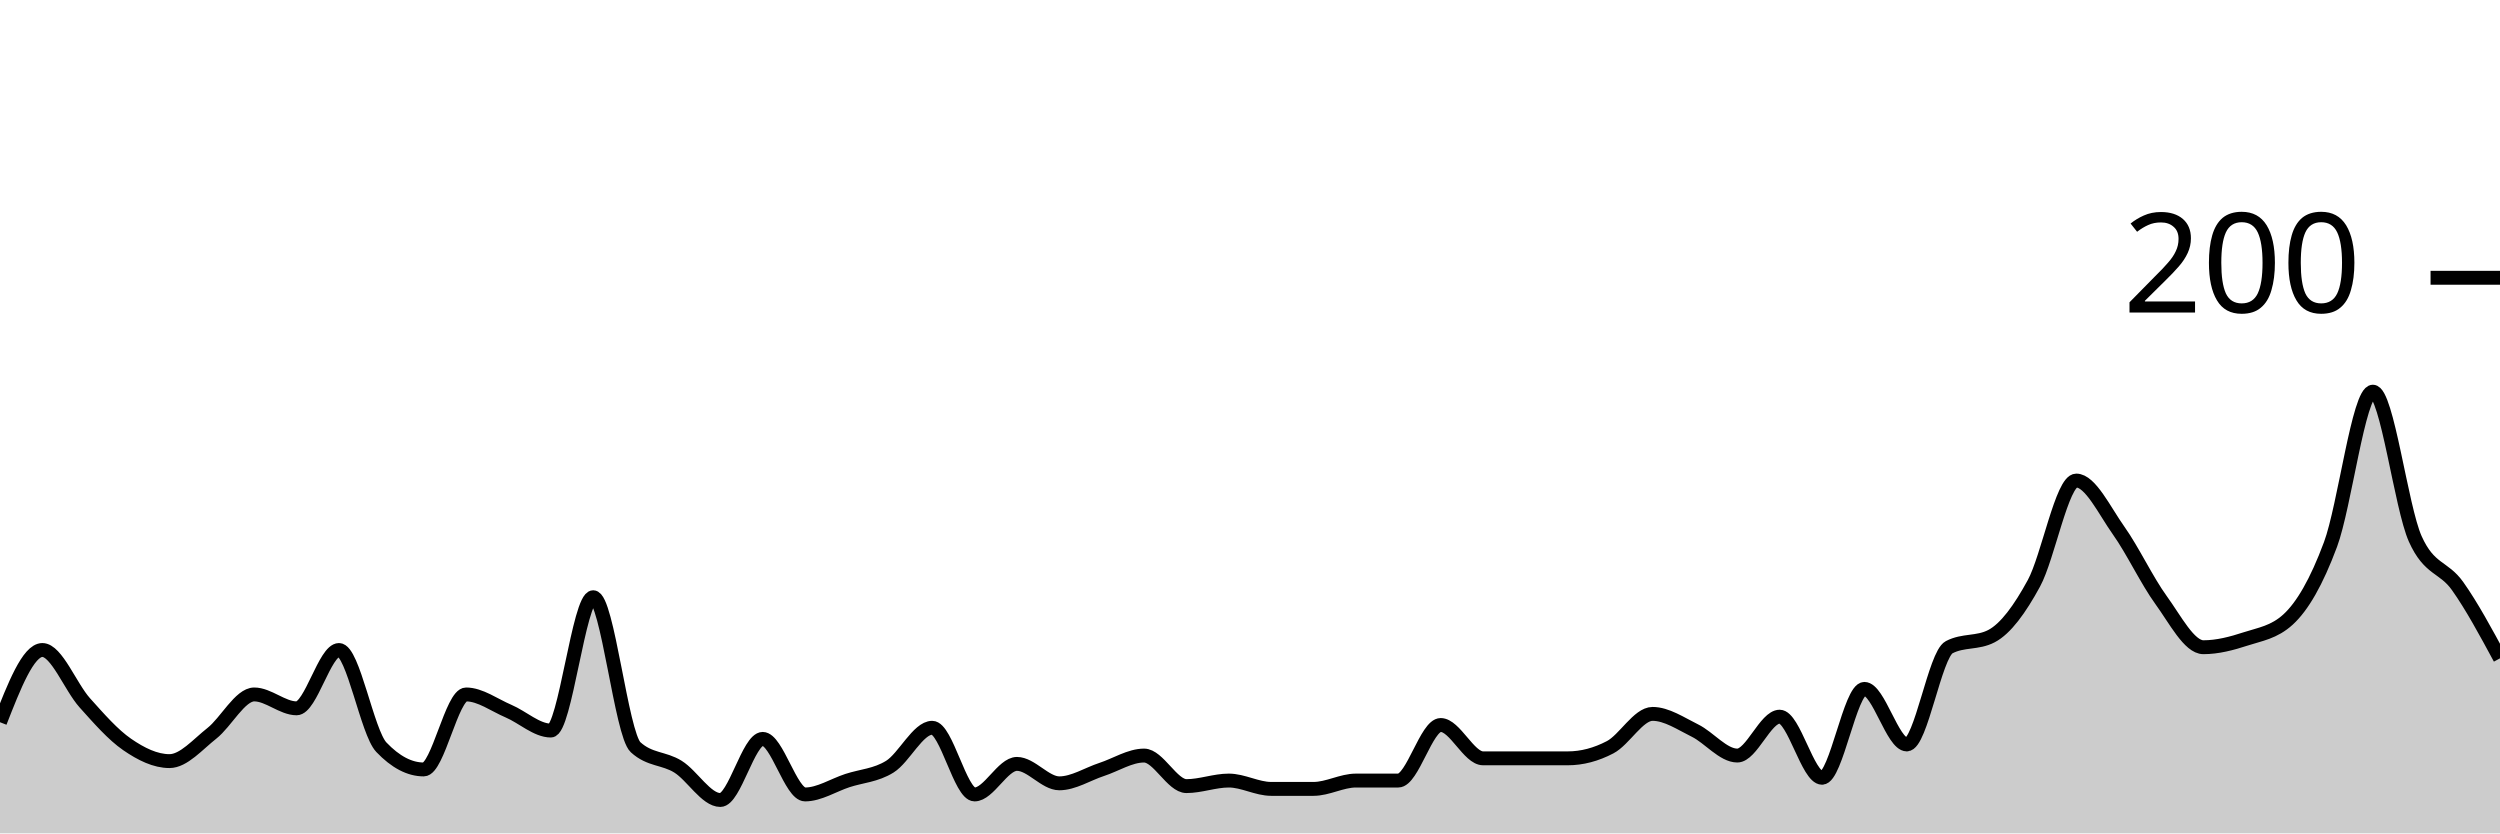
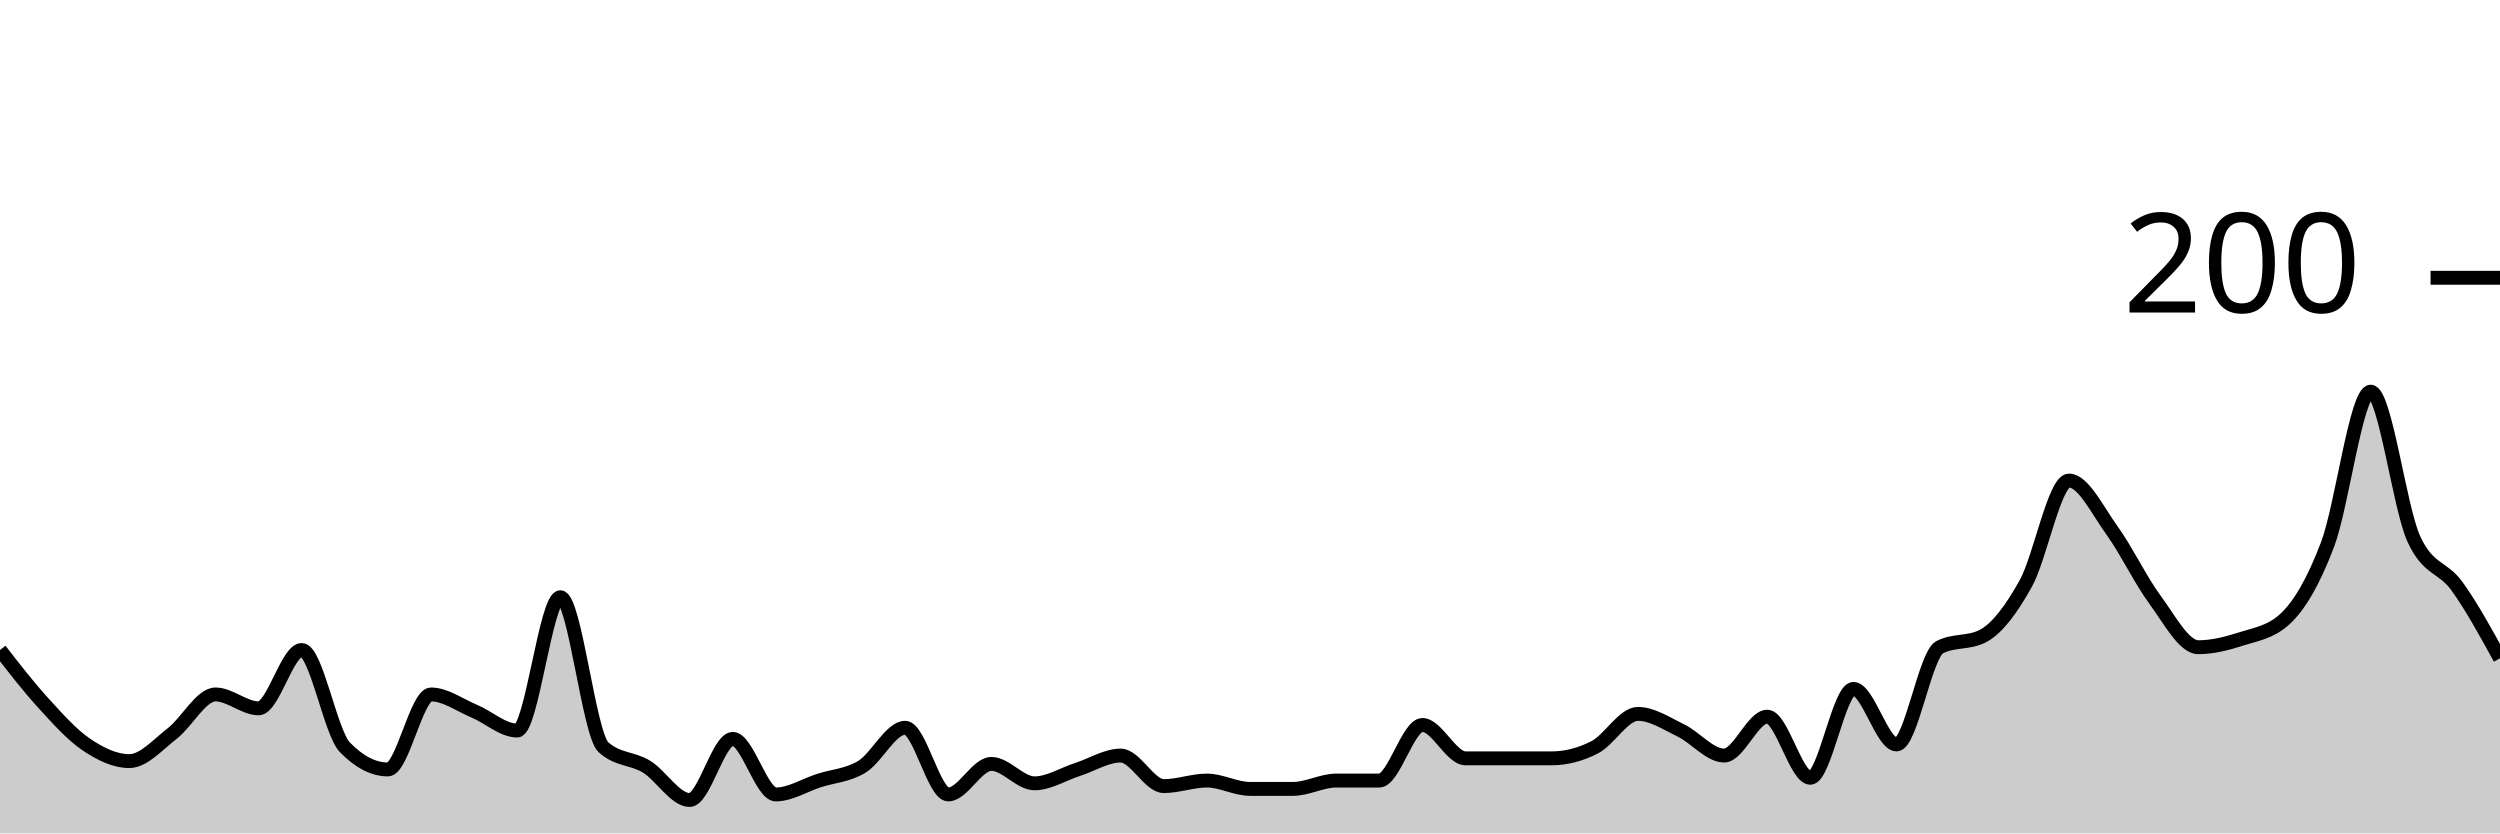
<svg xmlns="http://www.w3.org/2000/svg" viewBox="0 0 180 60">
  <g transform="translate(0,20)">
-     <path class="area" fill="rgba(0, 0, 0, 0.2)" d="M0,32C1.017,29.4,2.034,26.8,3.051,26.8C4.068,26.8,5.085,29.467,6.102,30.6C7.119,31.733,8.136,32.9,9.153,33.6C10.169,34.3,11.186,34.8,12.203,34.8C13.22,34.8,14.237,33.6,15.254,32.8C16.271,32,17.288,30,18.305,30C19.322,30,20.339,31,21.356,31C22.373,31,23.39,26.8,24.407,26.8C25.424,26.8,26.441,32.733,27.458,33.8C28.475,34.867,29.492,35.4,30.508,35.4C31.525,35.4,32.542,30,33.559,30C34.576,30,35.593,30.767,36.61,31.2C37.627,31.633,38.644,32.6,39.661,32.6C40.678,32.6,41.695,23,42.712,23C43.729,23,44.746,32.867,45.763,33.8C46.78,34.733,47.797,34.567,48.814,35.2C49.831,35.833,50.847,37.6,51.864,37.6C52.881,37.6,53.898,33.2,54.915,33.2C55.932,33.2,56.949,37.2,57.966,37.2C58.983,37.2,60,36.533,61.017,36.2C62.034,35.867,63.051,35.833,64.068,35.2C65.085,34.567,66.102,32.4,67.119,32.4C68.136,32.4,69.153,37.2,70.169,37.2C71.186,37.2,72.203,35,73.22,35C74.237,35,75.254,36.4,76.271,36.4C77.288,36.4,78.305,35.733,79.322,35.4C80.339,35.067,81.356,34.4,82.373,34.4C83.39,34.4,84.407,36.6,85.424,36.6C86.441,36.6,87.458,36.2,88.475,36.2C89.492,36.2,90.508,36.8,91.525,36.8C92.542,36.8,93.559,36.8,94.576,36.8C95.593,36.8,96.61,36.2,97.627,36.2C98.644,36.2,99.661,36.2,100.678,36.2C101.695,36.2,102.712,32.2,103.729,32.2C104.746,32.2,105.763,34.6,106.78,34.6C107.797,34.6,108.814,34.6,109.831,34.6C110.847,34.6,111.864,34.6,112.881,34.6C113.898,34.6,114.915,34.333,115.932,33.8C116.949,33.267,117.966,31.4,118.983,31.4C120,31.4,121.017,32.1,122.034,32.6C123.051,33.1,124.068,34.4,125.085,34.4C126.102,34.4,127.119,31.6,128.136,31.6C129.153,31.6,130.169,36,131.186,36C132.203,36,133.22,29.6,134.237,29.6C135.254,29.6,136.271,33.6,137.288,33.6C138.305,33.6,139.322,27.133,140.339,26.6C141.356,26.067,142.373,26.333,143.39,25.8C144.407,25.267,145.424,23.867,146.441,22C147.458,20.133,148.475,14.6,149.492,14.6C150.508,14.6,151.525,16.767,152.542,18.2C153.559,19.633,154.576,21.8,155.593,23.2C156.61,24.6,157.627,26.6,158.644,26.6C159.661,26.6,160.678,26.333,161.695,26C162.712,25.667,163.729,25.533,164.746,24.6C165.763,23.667,166.78,21.933,167.797,19.2C168.814,16.467,169.831,8.2,170.847,8.2C171.864,8.2,172.881,16.533,173.898,18.8C174.915,21.067,175.932,20.767,176.949,22.2C177.966,23.633,178.983,25.517,180,27.4L180,40C178.983,40,177.966,40,176.949,40C175.932,40,174.915,40,173.898,40C172.881,40,171.864,40,170.847,40C169.831,40,168.814,40,167.797,40C166.78,40,165.763,40,164.746,40C163.729,40,162.712,40,161.695,40C160.678,40,159.661,40,158.644,40C157.627,40,156.61,40,155.593,40C154.576,40,153.559,40,152.542,40C151.525,40,150.508,40,149.492,40C148.475,40,147.458,40,146.441,40C145.424,40,144.407,40,143.39,40C142.373,40,141.356,40,140.339,40C139.322,40,138.305,40,137.288,40C136.271,40,135.254,40,134.237,40C133.22,40,132.203,40,131.186,40C130.169,40,129.153,40,128.136,40C127.119,40,126.102,40,125.085,40C124.068,40,123.051,40,122.034,40C121.017,40,120,40,118.983,40C117.966,40,116.949,40,115.932,40C114.915,40,113.898,40,112.881,40C111.864,40,110.847,40,109.831,40C108.814,40,107.797,40,106.78,40C105.763,40,104.746,40,103.729,40C102.712,40,101.695,40,100.678,40C99.661,40,98.644,40,97.627,40C96.61,40,95.593,40,94.576,40C93.559,40,92.542,40,91.525,40C90.508,40,89.492,40,88.475,40C87.458,40,86.441,40,85.424,40C84.407,40,83.39,40,82.373,40C81.356,40,80.339,40,79.322,40C78.305,40,77.288,40,76.271,40C75.254,40,74.237,40,73.22,40C72.203,40,71.186,40,70.169,40C69.153,40,68.136,40,67.119,40C66.102,40,65.085,40,64.068,40C63.051,40,62.034,40,61.017,40C60,40,58.983,40,57.966,40C56.949,40,55.932,40,54.915,40C53.898,40,52.881,40,51.864,40C50.847,40,49.831,40,48.814,40C47.797,40,46.78,40,45.763,40C44.746,40,43.729,40,42.712,40C41.695,40,40.678,40,39.661,40C38.644,40,37.627,40,36.61,40C35.593,40,34.576,40,33.559,40C32.542,40,31.525,40,30.508,40C29.492,40,28.475,40,27.458,40C26.441,40,25.424,40,24.407,40C23.39,40,22.373,40,21.356,40C20.339,40,19.322,40,18.305,40C17.288,40,16.271,40,15.254,40C14.237,40,13.22,40,12.203,40C11.186,40,10.169,40,9.153,40C8.136,40,7.119,40,6.102,40C5.085,40,4.068,40,3.051,40C2.034,40,1.017,40,0,40Z" />
-     <path class="line" stroke="black" fill="none" d="M0,32C1.017,29.4,2.034,26.8,3.051,26.8C4.068,26.8,5.085,29.467,6.102,30.6C7.119,31.733,8.136,32.9,9.153,33.6C10.169,34.3,11.186,34.8,12.203,34.8C13.22,34.8,14.237,33.6,15.254,32.8C16.271,32,17.288,30,18.305,30C19.322,30,20.339,31,21.356,31C22.373,31,23.39,26.8,24.407,26.8C25.424,26.8,26.441,32.733,27.458,33.8C28.475,34.867,29.492,35.4,30.508,35.4C31.525,35.4,32.542,30,33.559,30C34.576,30,35.593,30.767,36.61,31.2C37.627,31.633,38.644,32.6,39.661,32.6C40.678,32.6,41.695,23,42.712,23C43.729,23,44.746,32.867,45.763,33.8C46.78,34.733,47.797,34.567,48.814,35.2C49.831,35.833,50.847,37.6,51.864,37.6C52.881,37.6,53.898,33.2,54.915,33.2C55.932,33.2,56.949,37.2,57.966,37.2C58.983,37.2,60,36.533,61.017,36.2C62.034,35.867,63.051,35.833,64.068,35.2C65.085,34.567,66.102,32.4,67.119,32.4C68.136,32.4,69.153,37.2,70.169,37.2C71.186,37.2,72.203,35,73.22,35C74.237,35,75.254,36.4,76.271,36.4C77.288,36.4,78.305,35.733,79.322,35.4C80.339,35.067,81.356,34.4,82.373,34.4C83.39,34.4,84.407,36.6,85.424,36.6C86.441,36.6,87.458,36.2,88.475,36.2C89.492,36.2,90.508,36.8,91.525,36.8C92.542,36.8,93.559,36.8,94.576,36.8C95.593,36.8,96.61,36.2,97.627,36.2C98.644,36.2,99.661,36.2,100.678,36.2C101.695,36.2,102.712,32.2,103.729,32.2C104.746,32.2,105.763,34.6,106.78,34.6C107.797,34.6,108.814,34.6,109.831,34.6C110.847,34.6,111.864,34.6,112.881,34.6C113.898,34.6,114.915,34.333,115.932,33.8C116.949,33.267,117.966,31.4,118.983,31.4C120,31.4,121.017,32.1,122.034,32.6C123.051,33.1,124.068,34.4,125.085,34.4C126.102,34.4,127.119,31.6,128.136,31.6C129.153,31.6,130.169,36,131.186,36C132.203,36,133.22,29.6,134.237,29.6C135.254,29.6,136.271,33.6,137.288,33.6C138.305,33.6,139.322,27.133,140.339,26.6C141.356,26.067,142.373,26.333,143.39,25.8C144.407,25.267,145.424,23.867,146.441,22C147.458,20.133,148.475,14.6,149.492,14.6C150.508,14.6,151.525,16.767,152.542,18.2C153.559,19.633,154.576,21.8,155.593,23.2C156.61,24.6,157.627,26.6,158.644,26.6C159.661,26.6,160.678,26.333,161.695,26C162.712,25.667,163.729,25.533,164.746,24.6C165.763,23.667,166.78,21.933,167.797,19.2C168.814,16.467,169.831,8.2,170.847,8.2C171.864,8.2,172.881,16.533,173.898,18.8C174.915,21.067,175.932,20.767,176.949,22.2C177.966,23.633,178.983,25.517,180,27.4" />
+     <path class="area" fill="rgba(0, 0, 0, 0.2)" d="M0,26.8C1.034,28.133,2.069,29.467,3.103,30.6C4.138,31.733,5.172,32.9,6.207,33.6C7.241,34.3,8.276,34.8,9.31,34.8C10.345,34.8,11.379,33.6,12.414,32.8C13.448,32,14.483,30,15.517,30C16.552,30,17.586,31,18.621,31C19.655,31,20.69,26.8,21.724,26.8C22.759,26.8,23.793,32.733,24.828,33.8C25.862,34.867,26.897,35.4,27.931,35.4C28.966,35.4,30,30,31.034,30C32.069,30,33.103,30.767,34.138,31.2C35.172,31.633,36.207,32.6,37.241,32.6C38.276,32.6,39.31,23,40.345,23C41.379,23,42.414,32.867,43.448,33.8C44.483,34.733,45.517,34.567,46.552,35.2C47.586,35.833,48.621,37.6,49.655,37.6C50.69,37.6,51.724,33.2,52.759,33.2C53.793,33.2,54.828,37.2,55.862,37.2C56.897,37.2,57.931,36.533,58.966,36.2C60,35.867,61.034,35.833,62.069,35.2C63.103,34.567,64.138,32.4,65.172,32.4C66.207,32.4,67.241,37.2,68.276,37.2C69.31,37.2,70.345,35,71.379,35C72.414,35,73.448,36.4,74.483,36.4C75.517,36.4,76.552,35.733,77.586,35.4C78.621,35.067,79.655,34.4,80.69,34.4C81.724,34.4,82.759,36.6,83.793,36.6C84.828,36.6,85.862,36.2,86.897,36.2C87.931,36.2,88.966,36.8,90,36.8C91.034,36.8,92.069,36.8,93.103,36.8C94.138,36.8,95.172,36.2,96.207,36.2C97.241,36.2,98.276,36.2,99.31,36.2C100.345,36.2,101.379,32.2,102.414,32.2C103.448,32.2,104.483,34.6,105.517,34.6C106.552,34.6,107.586,34.6,108.621,34.6C109.655,34.6,110.69,34.6,111.724,34.6C112.759,34.6,113.793,34.333,114.828,33.8C115.862,33.267,116.897,31.4,117.931,31.4C118.966,31.4,120,32.1,121.034,32.6C122.069,33.1,123.103,34.4,124.138,34.4C125.172,34.4,126.207,31.6,127.241,31.6C128.276,31.6,129.31,36,130.345,36C131.379,36,132.414,29.6,133.448,29.6C134.483,29.6,135.517,33.6,136.552,33.6C137.586,33.6,138.621,27.133,139.655,26.6C140.69,26.067,141.724,26.333,142.759,25.8C143.793,25.267,144.828,23.867,145.862,22C146.897,20.133,147.931,14.6,148.966,14.6C150,14.6,151.034,16.767,152.069,18.2C153.103,19.633,154.138,21.8,155.172,23.2C156.207,24.6,157.241,26.6,158.276,26.6C159.31,26.6,160.345,26.333,161.379,26C162.414,25.667,163.448,25.533,164.483,24.6C165.517,23.667,166.552,21.933,167.586,19.2C168.621,16.467,169.655,8.2,170.69,8.2C171.724,8.2,172.759,16.533,173.793,18.8C174.828,21.067,175.862,20.767,176.897,22.2C177.931,23.633,178.966,25.517,180,27.4L180,40C178.966,40,177.931,40,176.897,40C175.862,40,174.828,40,173.793,40C172.759,40,171.724,40,170.69,40C169.655,40,168.621,40,167.586,40C166.552,40,165.517,40,164.483,40C163.448,40,162.414,40,161.379,40C160.345,40,159.31,40,158.276,40C157.241,40,156.207,40,155.172,40C154.138,40,153.103,40,152.069,40C151.034,40,150,40,148.966,40C147.931,40,146.897,40,145.862,40C144.828,40,143.793,40,142.759,40C141.724,40,140.69,40,139.655,40C138.621,40,137.586,40,136.552,40C135.517,40,134.483,40,133.448,40C132.414,40,131.379,40,130.345,40C129.31,40,128.276,40,127.241,40C126.207,40,125.172,40,124.138,40C123.103,40,122.069,40,121.034,40C120,40,118.966,40,117.931,40C116.897,40,115.862,40,114.828,40C113.793,40,112.759,40,111.724,40C110.69,40,109.655,40,108.621,40C107.586,40,106.552,40,105.517,40C104.483,40,103.448,40,102.414,40C101.379,40,100.345,40,99.31,40C98.276,40,97.241,40,96.207,40C95.172,40,94.138,40,93.103,40C92.069,40,91.034,40,90,40C88.966,40,87.931,40,86.897,40C85.862,40,84.828,40,83.793,40C82.759,40,81.724,40,80.69,40C79.655,40,78.621,40,77.586,40C76.552,40,75.517,40,74.483,40C73.448,40,72.414,40,71.379,40C70.345,40,69.31,40,68.276,40C67.241,40,66.207,40,65.172,40C64.138,40,63.103,40,62.069,40C61.034,40,60,40,58.966,40C57.931,40,56.897,40,55.862,40C54.828,40,53.793,40,52.759,40C51.724,40,50.69,40,49.655,40C48.621,40,47.586,40,46.552,40C45.517,40,44.483,40,43.448,40C42.414,40,41.379,40,40.345,40C39.31,40,38.276,40,37.241,40C36.207,40,35.172,40,34.138,40C33.103,40,32.069,40,31.034,40C30,40,28.966,40,27.931,40C26.897,40,25.862,40,24.828,40C23.793,40,22.759,40,21.724,40C20.69,40,19.655,40,18.621,40C17.586,40,16.552,40,15.517,40C14.483,40,13.448,40,12.414,40C11.379,40,10.345,40,9.31,40C8.276,40,7.241,40,6.207,40C5.172,40,4.138,40,3.103,40C2.069,40,1.034,40,0,40Z" />
+     <path class="line" stroke="black" fill="none" d="M0,26.8C1.034,28.133,2.069,29.467,3.103,30.6C4.138,31.733,5.172,32.9,6.207,33.6C7.241,34.3,8.276,34.8,9.31,34.8C10.345,34.8,11.379,33.6,12.414,32.8C13.448,32,14.483,30,15.517,30C16.552,30,17.586,31,18.621,31C19.655,31,20.69,26.8,21.724,26.8C22.759,26.8,23.793,32.733,24.828,33.8C25.862,34.867,26.897,35.4,27.931,35.4C28.966,35.4,30,30,31.034,30C32.069,30,33.103,30.767,34.138,31.2C35.172,31.633,36.207,32.6,37.241,32.6C38.276,32.6,39.31,23,40.345,23C41.379,23,42.414,32.867,43.448,33.8C44.483,34.733,45.517,34.567,46.552,35.2C47.586,35.833,48.621,37.6,49.655,37.6C50.69,37.6,51.724,33.2,52.759,33.2C53.793,33.2,54.828,37.2,55.862,37.2C56.897,37.2,57.931,36.533,58.966,36.2C60,35.867,61.034,35.833,62.069,35.2C63.103,34.567,64.138,32.4,65.172,32.4C66.207,32.4,67.241,37.2,68.276,37.2C69.31,37.2,70.345,35,71.379,35C72.414,35,73.448,36.4,74.483,36.4C75.517,36.4,76.552,35.733,77.586,35.4C78.621,35.067,79.655,34.4,80.69,34.4C81.724,34.4,82.759,36.6,83.793,36.6C84.828,36.6,85.862,36.2,86.897,36.2C87.931,36.2,88.966,36.8,90,36.8C91.034,36.8,92.069,36.8,93.103,36.8C94.138,36.8,95.172,36.2,96.207,36.2C97.241,36.2,98.276,36.2,99.31,36.2C100.345,36.2,101.379,32.2,102.414,32.2C103.448,32.2,104.483,34.6,105.517,34.6C106.552,34.6,107.586,34.6,108.621,34.6C109.655,34.6,110.69,34.6,111.724,34.6C112.759,34.6,113.793,34.333,114.828,33.8C115.862,33.267,116.897,31.4,117.931,31.4C118.966,31.4,120,32.1,121.034,32.6C122.069,33.1,123.103,34.4,124.138,34.4C125.172,34.4,126.207,31.6,127.241,31.6C128.276,31.6,129.31,36,130.345,36C131.379,36,132.414,29.6,133.448,29.6C134.483,29.6,135.517,33.6,136.552,33.6C137.586,33.6,138.621,27.133,139.655,26.6C140.69,26.067,141.724,26.333,142.759,25.8C143.793,25.267,144.828,23.867,145.862,22C146.897,20.133,147.931,14.6,148.966,14.6C150,14.6,151.034,16.767,152.069,18.2C153.103,19.633,154.138,21.8,155.172,23.2C156.207,24.6,157.241,26.6,158.276,26.6C159.31,26.6,160.345,26.333,161.379,26C162.414,25.667,163.448,25.533,164.483,24.6C165.517,23.667,166.552,21.933,167.586,19.2C168.621,16.467,169.655,8.2,170.69,8.2C171.724,8.2,172.759,16.533,173.793,18.8C174.828,21.067,175.862,20.767,176.897,22.2C177.931,23.633,178.966,25.517,180,27.4" />
    <path class="axis-ceiling" stroke-width="1" stroke="black" fill="none" d="M175,0L180,0" />
    <text class="axis-ceiling-label" font-family="sans-serif" text-anchor="end" font-size="10px" x="170" y="2.5">200</text>
  </g>
</svg>
